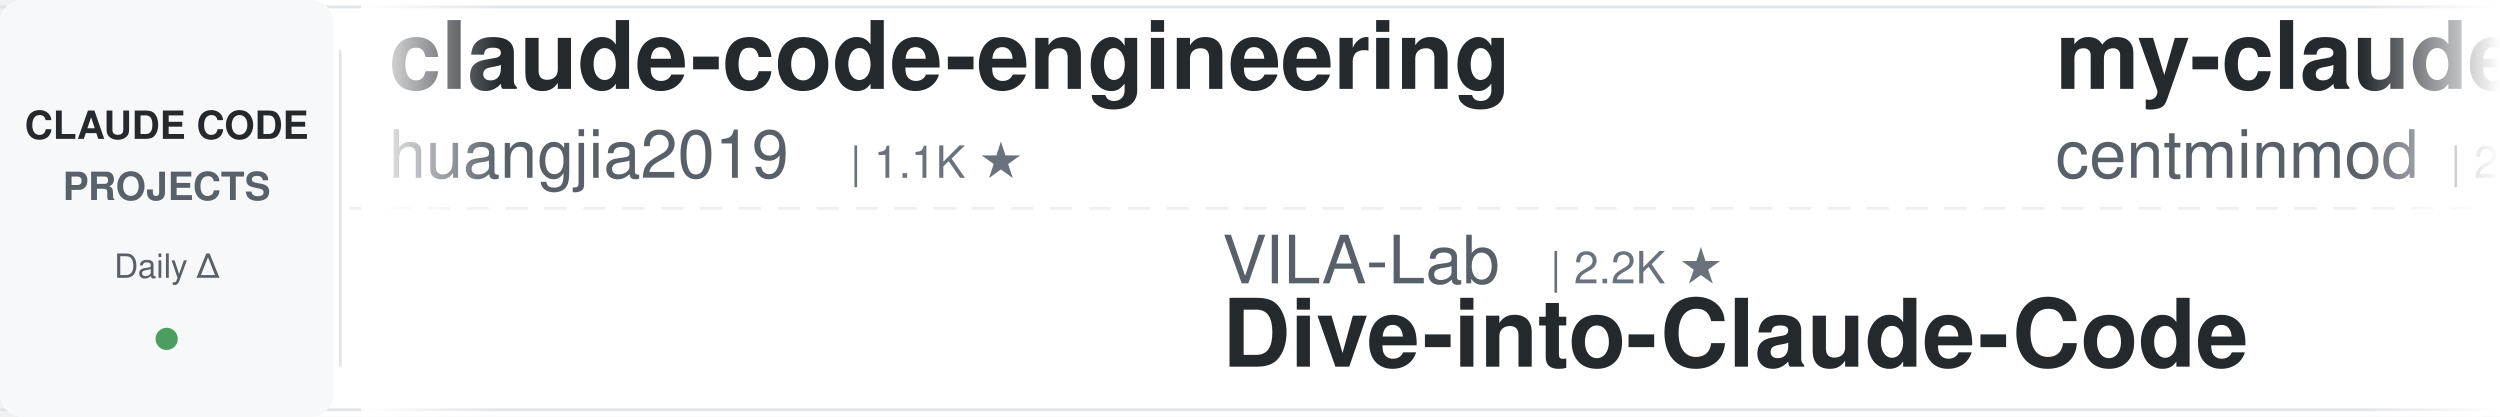
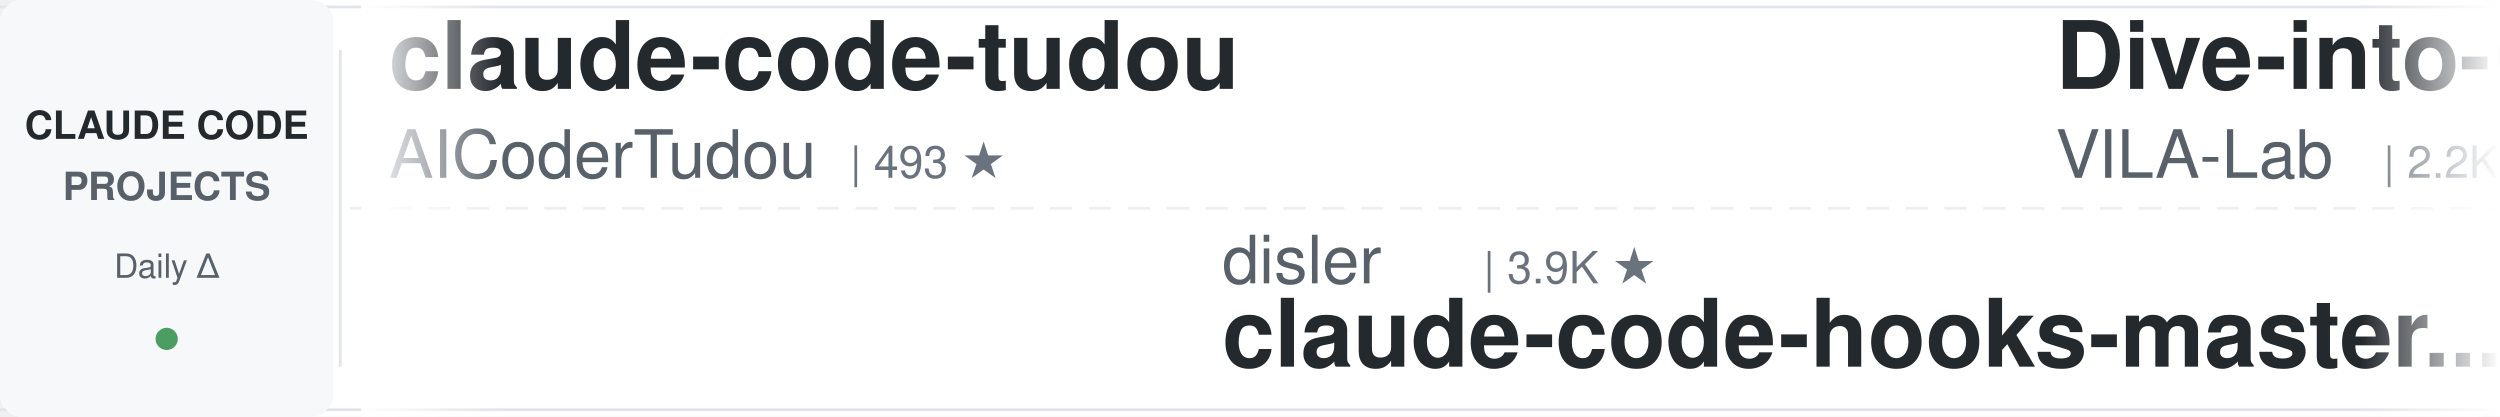
<svg xmlns="http://www.w3.org/2000/svg" width="900" height="150">
  <defs>
    <linearGradient id="leftFade" x1="0%" y1="0%" x2="100%" y2="0%">
      <stop offset="0%" style="stop-color:#ffffff;stop-opacity:1" />
      <stop offset="100%" style="stop-color:#ffffff;stop-opacity:0" />
    </linearGradient>
    <linearGradient id="rightFade" x1="0%" y1="0%" x2="100%" y2="0%">
      <stop offset="0%" style="stop-color:#ffffff;stop-opacity:0" />
      <stop offset="100%" style="stop-color:#ffffff;stop-opacity:1" />
    </linearGradient>
  </defs>
  <rect width="900" height="150" fill="#ffffff" rx="8" />
  <rect x="0" y="2" width="900" height="1" fill="#e1e4e8" />
  <rect x="0" y="147" width="900" height="1" fill="#e1e4e8" />
  <line x1="0" y1="75" x2="900" y2="75" stroke="#e1e4e8" stroke-width="1" stroke-dasharray="8 6" opacity="0.6" />
  <rect x="0" y="0" width="120" height="150" fill="#f6f8fa" rx="8" />
  <text x="60" y="50" font-family="-apple-system, BlinkMacSystemFont, 'Segoe UI', Helvetica, Arial, sans-serif" font-size="14" font-weight="600" fill="#24292e" text-anchor="middle">CLAUDE CODE</text>
  <text x="60" y="72" font-family="-apple-system, BlinkMacSystemFont, 'Segoe UI', Helvetica, Arial, sans-serif" font-size="14" font-weight="600" fill="#586069" text-anchor="middle">PROJECTS</text>
  <text x="60" y="100" font-family="-apple-system, BlinkMacSystemFont, 'Segoe UI', Helvetica, Arial, sans-serif" font-size="12" font-weight="500" fill="#586069" text-anchor="middle">Daily Δ</text>
  <circle cx="60" cy="122" r="4" fill="#22863a" opacity="0.8" />
  <rect x="122" y="18" width="1" height="114" fill="#e1e4e8" />
  <clipPath id="tickerClip">
    <rect x="130" y="0" width="770" height="150" />
  </clipPath>
  <g clip-path="url(#tickerClip)">
    <g id="tickerItems">
      <animateTransform attributeName="transform" attributeType="XML" type="translate" from="0 0" to="-3000 0" dur="54s" repeatCount="indefinite" />
      <g transform="translate(0, 0)">
-         <text x="140" y="32" font-family="-apple-system, BlinkMacSystemFont, 'Segoe UI', Helvetica, Arial, sans-serif" font-size="34" font-weight="600" fill="#24292e">claude-code-engineering</text>
-         <text x="140" y="64" font-family="-apple-system, BlinkMacSystemFont, 'Segoe UI', Helvetica, Arial, sans-serif" font-size="24" font-weight="400" fill="#586069">huangjia2019</text>
-         <text x="306" y="64" font-family="-apple-system, BlinkMacSystemFont, 'Segoe UI', Helvetica, Arial, sans-serif" font-size="16" font-weight="500" fill="#6a737d">| 1.1K ★</text>
+         <text x="140" y="32" font-family="-apple-system, BlinkMacSystemFont, 'Segoe UI', Helvetica, Arial, sans-serif" font-size="34" font-weight="600" fill="#24292e">claude-code-tudou</text>
+         <text x="140" y="64" font-family="-apple-system, BlinkMacSystemFont, 'Segoe UI', Helvetica, Arial, sans-serif" font-size="24" font-weight="400" fill="#586069">AICoderTudou</text>
+         <text x="306" y="64" font-family="-apple-system, BlinkMacSystemFont, 'Segoe UI', Helvetica, Arial, sans-serif" font-size="16" font-weight="500" fill="#6a737d">| 493 ★</text>
      </g>
      <g transform="translate(300, 0)">
-         <text x="140" y="102" font-family="-apple-system, BlinkMacSystemFont, 'Segoe UI', Helvetica, Arial, sans-serif" font-size="24" font-weight="400" fill="#586069">VILA-Lab</text>
-         <text x="258" y="102" font-family="-apple-system, BlinkMacSystemFont, 'Segoe UI', Helvetica, Arial, sans-serif" font-size="16" font-weight="500" fill="#6a737d">| 2.2K ★</text>
-         <text x="140" y="132" font-family="-apple-system, BlinkMacSystemFont, 'Segoe UI', Helvetica, Arial, sans-serif" font-size="34" font-weight="600" fill="#24292e">Dive-into-Claude-Code</text>
+         <text x="140" y="102" font-family="-apple-system, BlinkMacSystemFont, 'Segoe UI', Helvetica, Arial, sans-serif" font-size="24" font-weight="400" fill="#586069">disler</text>
+         <text x="234" y="102" font-family="-apple-system, BlinkMacSystemFont, 'Segoe UI', Helvetica, Arial, sans-serif" font-size="16" font-weight="500" fill="#6a737d">| 3.9K ★</text>
+         <text x="140" y="132" font-family="-apple-system, BlinkMacSystemFont, 'Segoe UI', Helvetica, Arial, sans-serif" font-size="34" font-weight="600" fill="#24292e">claude-code-hooks-master...</text>
      </g>
      <g transform="translate(600, 0)">
-         <text x="140" y="32" font-family="-apple-system, BlinkMacSystemFont, 'Segoe UI', Helvetica, Arial, sans-serif" font-size="34" font-weight="600" fill="#24292e">my-claude-code-setup</text>
-         <text x="140" y="64" font-family="-apple-system, BlinkMacSystemFont, 'Segoe UI', Helvetica, Arial, sans-serif" font-size="24" font-weight="400" fill="#586069">centminmod</text>
-         <text x="282" y="64" font-family="-apple-system, BlinkMacSystemFont, 'Segoe UI', Helvetica, Arial, sans-serif" font-size="16" font-weight="500" fill="#6a737d">| 2.7K ★</text>
+         <text x="140" y="32" font-family="-apple-system, BlinkMacSystemFont, 'Segoe UI', Helvetica, Arial, sans-serif" font-size="34" font-weight="600" fill="#24292e">Dive-into-Claude-Code</text>
+         <text x="140" y="64" font-family="-apple-system, BlinkMacSystemFont, 'Segoe UI', Helvetica, Arial, sans-serif" font-size="24" font-weight="400" fill="#586069">VILA-Lab</text>
+         <text x="258" y="64" font-family="-apple-system, BlinkMacSystemFont, 'Segoe UI', Helvetica, Arial, sans-serif" font-size="16" font-weight="500" fill="#6a737d">| 2.2K ★</text>
      </g>
      <g transform="translate(900, 0)">
-         <text x="140" y="102" font-family="-apple-system, BlinkMacSystemFont, 'Segoe UI', Helvetica, Arial, sans-serif" font-size="24" font-weight="400" fill="#586069">fuergaosi233</text>
-         <text x="306" y="102" font-family="-apple-system, BlinkMacSystemFont, 'Segoe UI', Helvetica, Arial, sans-serif" font-size="16" font-weight="500" fill="#6a737d">| 2.8K ★</text>
-         <text x="140" y="132" font-family="-apple-system, BlinkMacSystemFont, 'Segoe UI', Helvetica, Arial, sans-serif" font-size="34" font-weight="600" fill="#24292e">claude-code-proxy</text>
+         <text x="140" y="102" font-family="-apple-system, BlinkMacSystemFont, 'Segoe UI', Helvetica, Arial, sans-serif" font-size="24" font-weight="400" fill="#586069">affaan-m</text>
+         <text x="258" y="102" font-family="-apple-system, BlinkMacSystemFont, 'Segoe UI', Helvetica, Arial, sans-serif" font-size="16" font-weight="500" fill="#6a737d">| 284.5K ★</text>
+         <text x="140" y="132" font-family="-apple-system, BlinkMacSystemFont, 'Segoe UI', Helvetica, Arial, sans-serif" font-size="34" font-weight="600" fill="#24292e">ECC</text>
      </g>
      <g transform="translate(1200, 0)">
-         <text x="140" y="32" font-family="-apple-system, BlinkMacSystemFont, 'Segoe UI', Helvetica, Arial, sans-serif" font-size="34" font-weight="600" fill="#24292e">claude-code-from-source</text>
-         <text x="140" y="64" font-family="-apple-system, BlinkMacSystemFont, 'Segoe UI', Helvetica, Arial, sans-serif" font-size="24" font-weight="400" fill="#586069">alejandrobalderas</text>
-         <text x="366" y="64" font-family="-apple-system, BlinkMacSystemFont, 'Segoe UI', Helvetica, Arial, sans-serif" font-size="16" font-weight="500" fill="#6a737d">| 3.0K ★</text>
+         <text x="140" y="32" font-family="-apple-system, BlinkMacSystemFont, 'Segoe UI', Helvetica, Arial, sans-serif" font-size="34" font-weight="600" fill="#24292e">awesome-claude-code-plug...</text>
+         <text x="140" y="64" font-family="-apple-system, BlinkMacSystemFont, 'Segoe UI', Helvetica, Arial, sans-serif" font-size="24" font-weight="400" fill="#586069">ccplugins</text>
+         <text x="270" y="64" font-family="-apple-system, BlinkMacSystemFont, 'Segoe UI', Helvetica, Arial, sans-serif" font-size="16" font-weight="500" fill="#6a737d">| 977 ★</text>
      </g>
      <g transform="translate(1500, 0)">
-         <text x="140" y="102" font-family="-apple-system, BlinkMacSystemFont, 'Segoe UI', Helvetica, Arial, sans-serif" font-size="24" font-weight="400" fill="#586069">VoltAgent</text>
-         <text x="270" y="102" font-family="-apple-system, BlinkMacSystemFont, 'Segoe UI', Helvetica, Arial, sans-serif" font-size="16" font-weight="500" fill="#6a737d">| 25.9K ★</text>
-         <text x="140" y="132" font-family="-apple-system, BlinkMacSystemFont, 'Segoe UI', Helvetica, Arial, sans-serif" font-size="34" font-weight="600" fill="#24292e">awesome-claude-code-suba...</text>
+         <text x="140" y="102" font-family="-apple-system, BlinkMacSystemFont, 'Segoe UI', Helvetica, Arial, sans-serif" font-size="24" font-weight="400" fill="#586069">anthropics</text>
+         <text x="282" y="102" font-family="-apple-system, BlinkMacSystemFont, 'Segoe UI', Helvetica, Arial, sans-serif" font-size="16" font-weight="500" fill="#6a737d">| 1.0K ★</text>
+         <text x="140" y="132" font-family="-apple-system, BlinkMacSystemFont, 'Segoe UI', Helvetica, Arial, sans-serif" font-size="34" font-weight="600" fill="#24292e">claude-code-base-action</text>
      </g>
      <g transform="translate(1800, 0)">
-         <text x="140" y="32" font-family="-apple-system, BlinkMacSystemFont, 'Segoe UI', Helvetica, Arial, sans-serif" font-size="34" font-weight="600" fill="#24292e">how-claude-code-works</text>
-         <text x="140" y="64" font-family="-apple-system, BlinkMacSystemFont, 'Segoe UI', Helvetica, Arial, sans-serif" font-size="24" font-weight="400" fill="#586069">Windy3f3f3f3f</text>
-         <text x="318" y="64" font-family="-apple-system, BlinkMacSystemFont, 'Segoe UI', Helvetica, Arial, sans-serif" font-size="16" font-weight="500" fill="#6a737d">| 3.8K ★</text>
+         <text x="140" y="32" font-family="-apple-system, BlinkMacSystemFont, 'Segoe UI', Helvetica, Arial, sans-serif" font-size="34" font-weight="600" fill="#24292e">Claude-Code-Game-Studios</text>
+         <text x="140" y="64" font-family="-apple-system, BlinkMacSystemFont, 'Segoe UI', Helvetica, Arial, sans-serif" font-size="24" font-weight="400" fill="#586069">Donchitos</text>
+         <text x="270" y="64" font-family="-apple-system, BlinkMacSystemFont, 'Segoe UI', Helvetica, Arial, sans-serif" font-size="16" font-weight="500" fill="#6a737d">| 26.9K ★</text>
      </g>
      <g transform="translate(2100, 0)">
-         <text x="140" y="102" font-family="-apple-system, BlinkMacSystemFont, 'Segoe UI', Helvetica, Arial, sans-serif" font-size="24" font-weight="400" fill="#586069">oboard</text>
-         <text x="234" y="102" font-family="-apple-system, BlinkMacSystemFont, 'Segoe UI', Helvetica, Arial, sans-serif" font-size="16" font-weight="500" fill="#6a737d">| 3.3K ★</text>
-         <text x="140" y="132" font-family="-apple-system, BlinkMacSystemFont, 'Segoe UI', Helvetica, Arial, sans-serif" font-size="34" font-weight="600" fill="#24292e">claude-code-rev</text>
+         <text x="140" y="102" font-family="-apple-system, BlinkMacSystemFont, 'Segoe UI', Helvetica, Arial, sans-serif" font-size="24" font-weight="400" fill="#586069">Cranot</text>
+         <text x="234" y="102" font-family="-apple-system, BlinkMacSystemFont, 'Segoe UI', Helvetica, Arial, sans-serif" font-size="16" font-weight="500" fill="#6a737d">| 2.9K ★</text>
+         <text x="140" y="132" font-family="-apple-system, BlinkMacSystemFont, 'Segoe UI', Helvetica, Arial, sans-serif" font-size="34" font-weight="600" fill="#24292e">claude-code-guide</text>
      </g>
      <g transform="translate(2400, 0)">
-         <text x="140" y="32" font-family="-apple-system, BlinkMacSystemFont, 'Segoe UI', Helvetica, Arial, sans-serif" font-size="34" font-weight="600" fill="#24292e">Auto-claude-code-researc...</text>
-         <text x="140" y="64" font-family="-apple-system, BlinkMacSystemFont, 'Segoe UI', Helvetica, Arial, sans-serif" font-size="24" font-weight="400" fill="#586069">wanshuiyin</text>
-         <text x="282" y="64" font-family="-apple-system, BlinkMacSystemFont, 'Segoe UI', Helvetica, Arial, sans-serif" font-size="16" font-weight="500" fill="#6a737d">| 17.8K ★</text>
+         <text x="140" y="32" font-family="-apple-system, BlinkMacSystemFont, 'Segoe UI', Helvetica, Arial, sans-serif" font-size="34" font-weight="600" fill="#24292e">ralph-claude-code</text>
+         <text x="140" y="64" font-family="-apple-system, BlinkMacSystemFont, 'Segoe UI', Helvetica, Arial, sans-serif" font-size="24" font-weight="400" fill="#586069">frankbria</text>
+         <text x="270" y="64" font-family="-apple-system, BlinkMacSystemFont, 'Segoe UI', Helvetica, Arial, sans-serif" font-size="16" font-weight="500" fill="#6a737d">| 9.7K ★</text>
      </g>
      <g transform="translate(2700, 0)">
-         <text x="140" y="102" font-family="-apple-system, BlinkMacSystemFont, 'Segoe UI', Helvetica, Arial, sans-serif" font-size="24" font-weight="400" fill="#586069">Chachamaru127</text>
-         <text x="318" y="102" font-family="-apple-system, BlinkMacSystemFont, 'Segoe UI', Helvetica, Arial, sans-serif" font-size="16" font-weight="500" fill="#6a737d">| 3.2K ★</text>
-         <text x="140" y="132" font-family="-apple-system, BlinkMacSystemFont, 'Segoe UI', Helvetica, Arial, sans-serif" font-size="34" font-weight="600" fill="#24292e">claude-code-harness</text>
+         <text x="140" y="102" font-family="-apple-system, BlinkMacSystemFont, 'Segoe UI', Helvetica, Arial, sans-serif" font-size="24" font-weight="400" fill="#586069">anthropics</text>
+         <text x="282" y="102" font-family="-apple-system, BlinkMacSystemFont, 'Segoe UI', Helvetica, Arial, sans-serif" font-size="16" font-weight="500" fill="#6a737d">| 6.5K ★</text>
+         <text x="140" y="132" font-family="-apple-system, BlinkMacSystemFont, 'Segoe UI', Helvetica, Arial, sans-serif" font-size="34" font-weight="600" fill="#24292e">claude-code-security-rev...</text>
      </g>
      <g transform="translate(3000, 0)">
-         <text x="140" y="32" font-family="-apple-system, BlinkMacSystemFont, 'Segoe UI', Helvetica, Arial, sans-serif" font-size="34" font-weight="600" fill="#24292e">claude-code-engineering</text>
-         <text x="140" y="64" font-family="-apple-system, BlinkMacSystemFont, 'Segoe UI', Helvetica, Arial, sans-serif" font-size="24" font-weight="400" fill="#586069">huangjia2019</text>
-         <text x="306" y="64" font-family="-apple-system, BlinkMacSystemFont, 'Segoe UI', Helvetica, Arial, sans-serif" font-size="16" font-weight="500" fill="#6a737d">| 1.1K ★</text>
+         <text x="140" y="32" font-family="-apple-system, BlinkMacSystemFont, 'Segoe UI', Helvetica, Arial, sans-serif" font-size="34" font-weight="600" fill="#24292e">claude-code-tudou</text>
+         <text x="140" y="64" font-family="-apple-system, BlinkMacSystemFont, 'Segoe UI', Helvetica, Arial, sans-serif" font-size="24" font-weight="400" fill="#586069">AICoderTudou</text>
+         <text x="306" y="64" font-family="-apple-system, BlinkMacSystemFont, 'Segoe UI', Helvetica, Arial, sans-serif" font-size="16" font-weight="500" fill="#6a737d">| 493 ★</text>
      </g>
      <g transform="translate(3300, 0)">
-         <text x="140" y="102" font-family="-apple-system, BlinkMacSystemFont, 'Segoe UI', Helvetica, Arial, sans-serif" font-size="24" font-weight="400" fill="#586069">VILA-Lab</text>
-         <text x="258" y="102" font-family="-apple-system, BlinkMacSystemFont, 'Segoe UI', Helvetica, Arial, sans-serif" font-size="16" font-weight="500" fill="#6a737d">| 2.2K ★</text>
-         <text x="140" y="132" font-family="-apple-system, BlinkMacSystemFont, 'Segoe UI', Helvetica, Arial, sans-serif" font-size="34" font-weight="600" fill="#24292e">Dive-into-Claude-Code</text>
+         <text x="140" y="102" font-family="-apple-system, BlinkMacSystemFont, 'Segoe UI', Helvetica, Arial, sans-serif" font-size="24" font-weight="400" fill="#586069">disler</text>
+         <text x="234" y="102" font-family="-apple-system, BlinkMacSystemFont, 'Segoe UI', Helvetica, Arial, sans-serif" font-size="16" font-weight="500" fill="#6a737d">| 3.9K ★</text>
+         <text x="140" y="132" font-family="-apple-system, BlinkMacSystemFont, 'Segoe UI', Helvetica, Arial, sans-serif" font-size="34" font-weight="600" fill="#24292e">claude-code-hooks-master...</text>
      </g>
      <g transform="translate(3600, 0)">
-         <text x="140" y="32" font-family="-apple-system, BlinkMacSystemFont, 'Segoe UI', Helvetica, Arial, sans-serif" font-size="34" font-weight="600" fill="#24292e">my-claude-code-setup</text>
-         <text x="140" y="64" font-family="-apple-system, BlinkMacSystemFont, 'Segoe UI', Helvetica, Arial, sans-serif" font-size="24" font-weight="400" fill="#586069">centminmod</text>
-         <text x="282" y="64" font-family="-apple-system, BlinkMacSystemFont, 'Segoe UI', Helvetica, Arial, sans-serif" font-size="16" font-weight="500" fill="#6a737d">| 2.7K ★</text>
+         <text x="140" y="32" font-family="-apple-system, BlinkMacSystemFont, 'Segoe UI', Helvetica, Arial, sans-serif" font-size="34" font-weight="600" fill="#24292e">Dive-into-Claude-Code</text>
+         <text x="140" y="64" font-family="-apple-system, BlinkMacSystemFont, 'Segoe UI', Helvetica, Arial, sans-serif" font-size="24" font-weight="400" fill="#586069">VILA-Lab</text>
+         <text x="258" y="64" font-family="-apple-system, BlinkMacSystemFont, 'Segoe UI', Helvetica, Arial, sans-serif" font-size="16" font-weight="500" fill="#6a737d">| 2.2K ★</text>
      </g>
      <g transform="translate(3900, 0)">
-         <text x="140" y="102" font-family="-apple-system, BlinkMacSystemFont, 'Segoe UI', Helvetica, Arial, sans-serif" font-size="24" font-weight="400" fill="#586069">fuergaosi233</text>
-         <text x="306" y="102" font-family="-apple-system, BlinkMacSystemFont, 'Segoe UI', Helvetica, Arial, sans-serif" font-size="16" font-weight="500" fill="#6a737d">| 2.8K ★</text>
-         <text x="140" y="132" font-family="-apple-system, BlinkMacSystemFont, 'Segoe UI', Helvetica, Arial, sans-serif" font-size="34" font-weight="600" fill="#24292e">claude-code-proxy</text>
+         <text x="140" y="102" font-family="-apple-system, BlinkMacSystemFont, 'Segoe UI', Helvetica, Arial, sans-serif" font-size="24" font-weight="400" fill="#586069">affaan-m</text>
+         <text x="258" y="102" font-family="-apple-system, BlinkMacSystemFont, 'Segoe UI', Helvetica, Arial, sans-serif" font-size="16" font-weight="500" fill="#6a737d">| 284.5K ★</text>
+         <text x="140" y="132" font-family="-apple-system, BlinkMacSystemFont, 'Segoe UI', Helvetica, Arial, sans-serif" font-size="34" font-weight="600" fill="#24292e">ECC</text>
      </g>
    </g>
  </g>
  <rect x="130" y="0" width="50" height="150" fill="url(#leftFade)" />
  <rect x="850" y="0" width="50" height="150" fill="url(#rightFade)" />
</svg>
